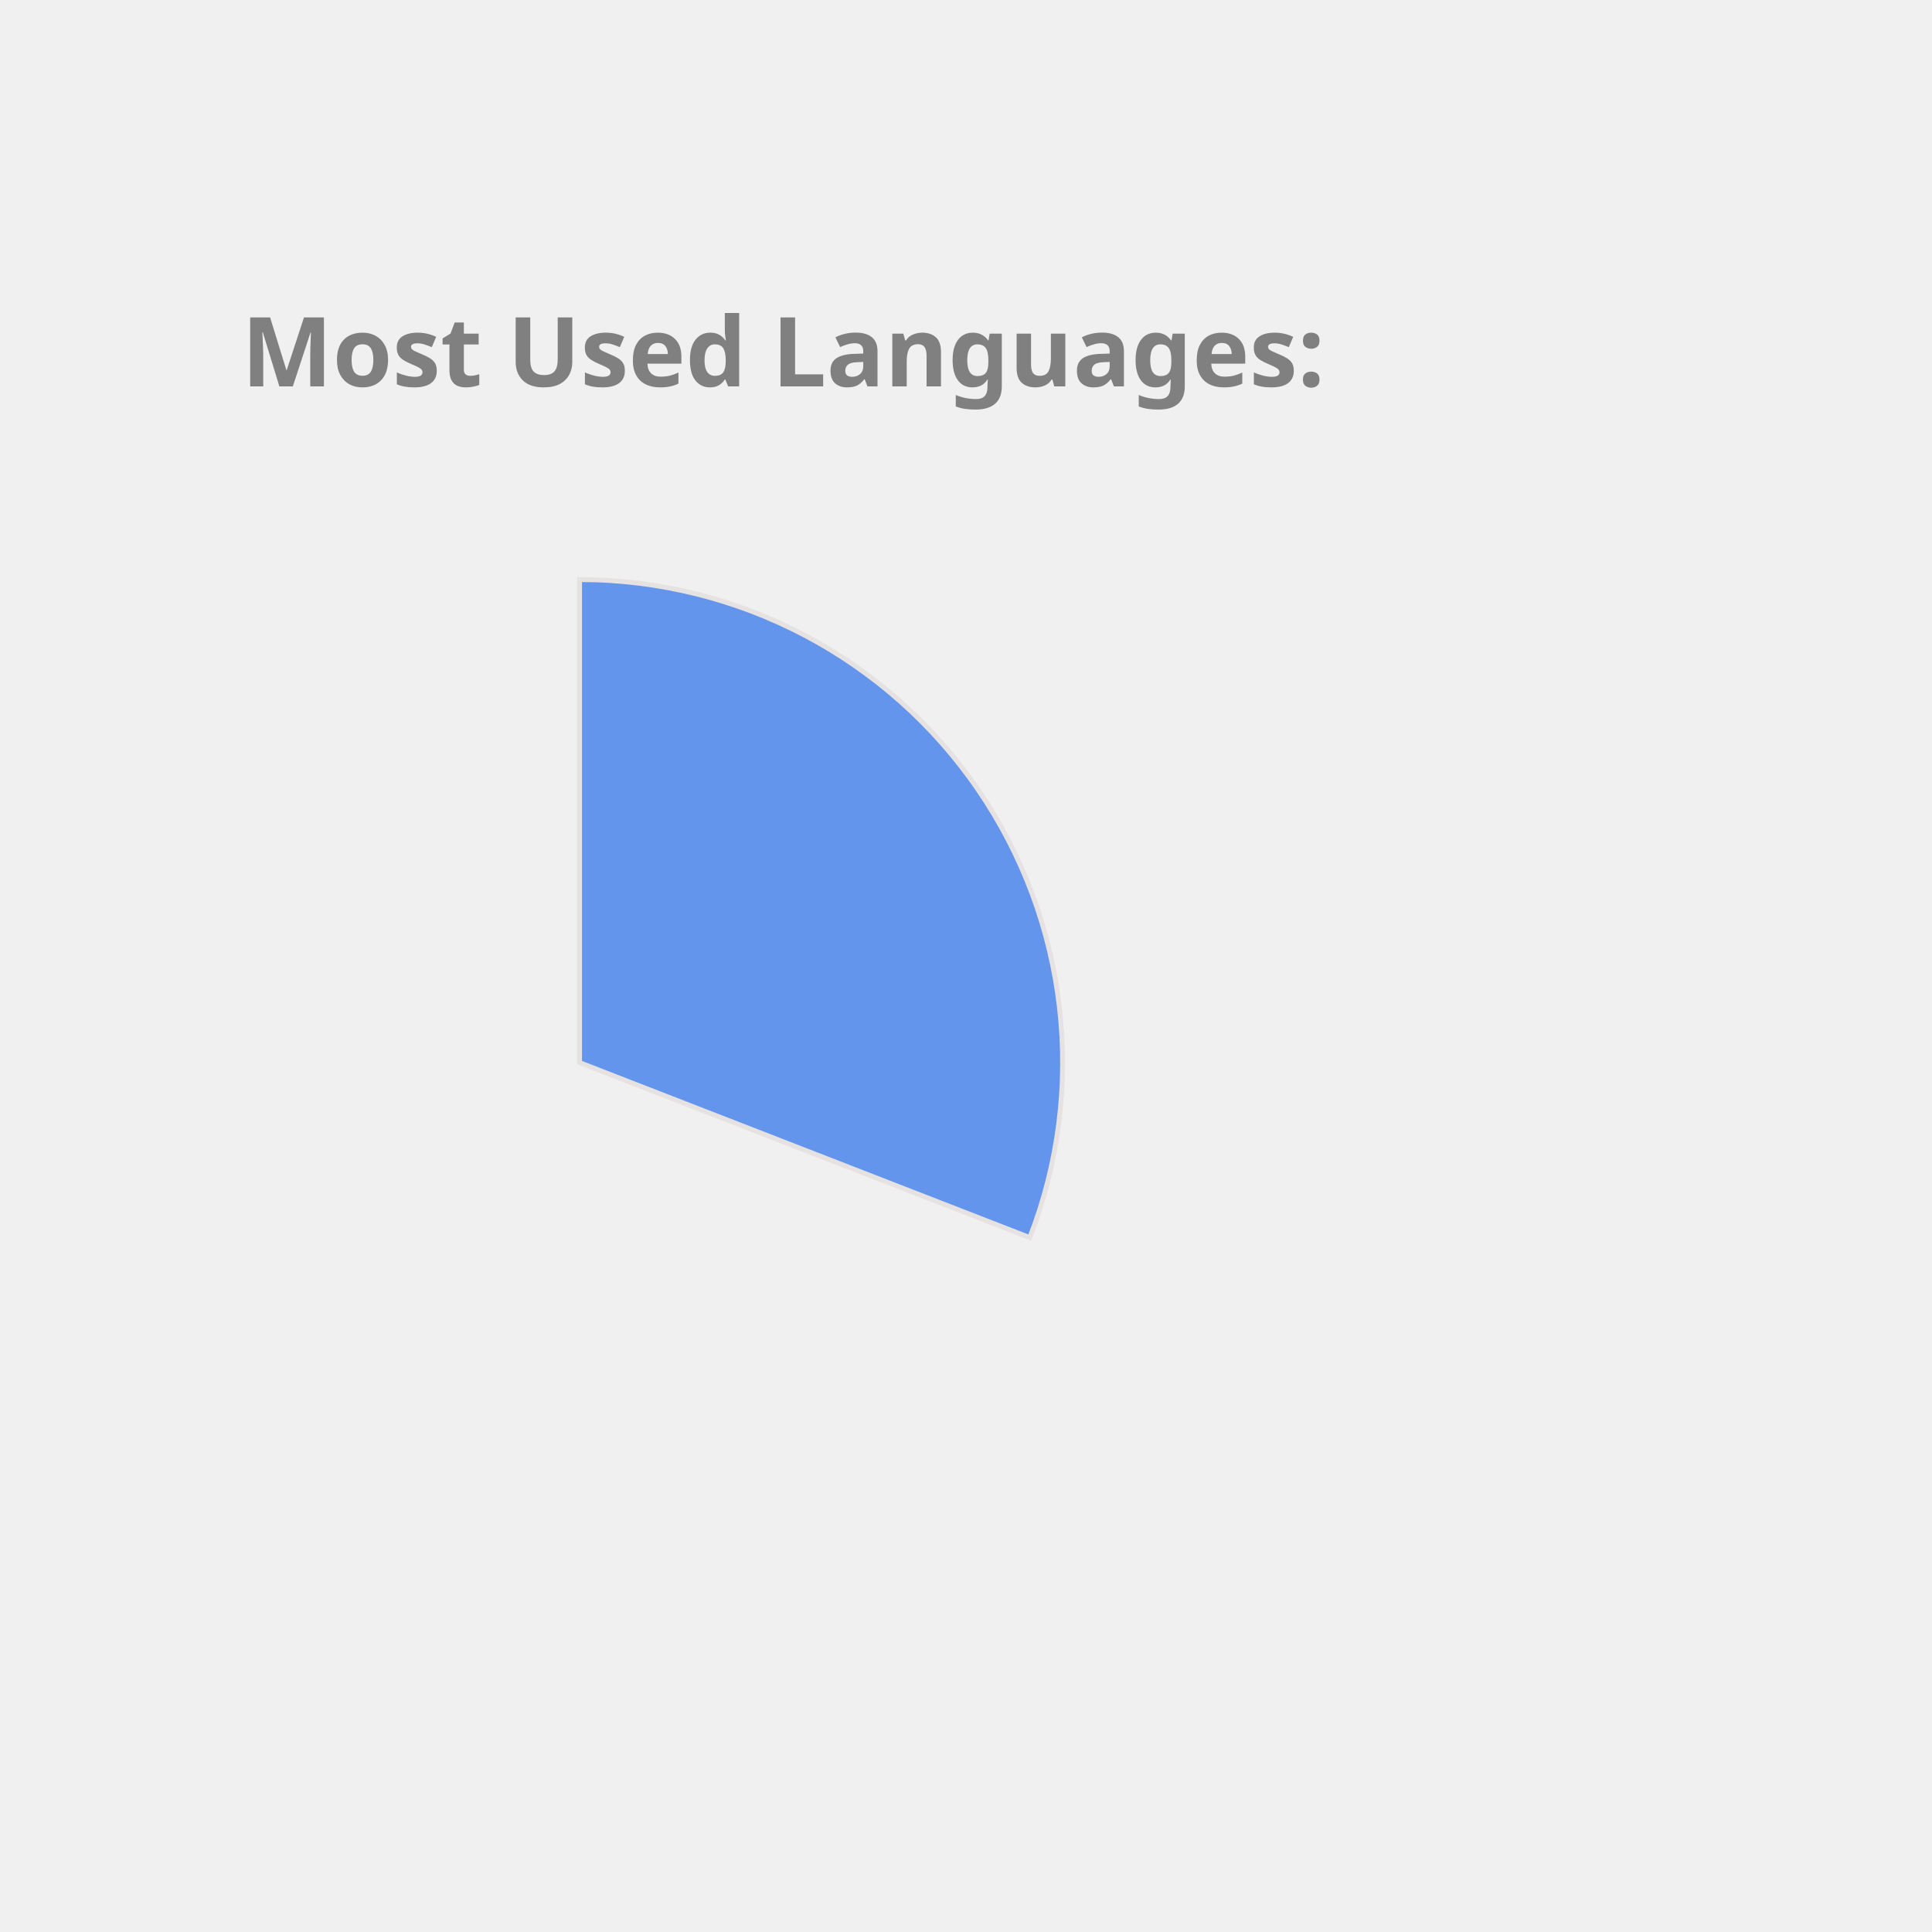
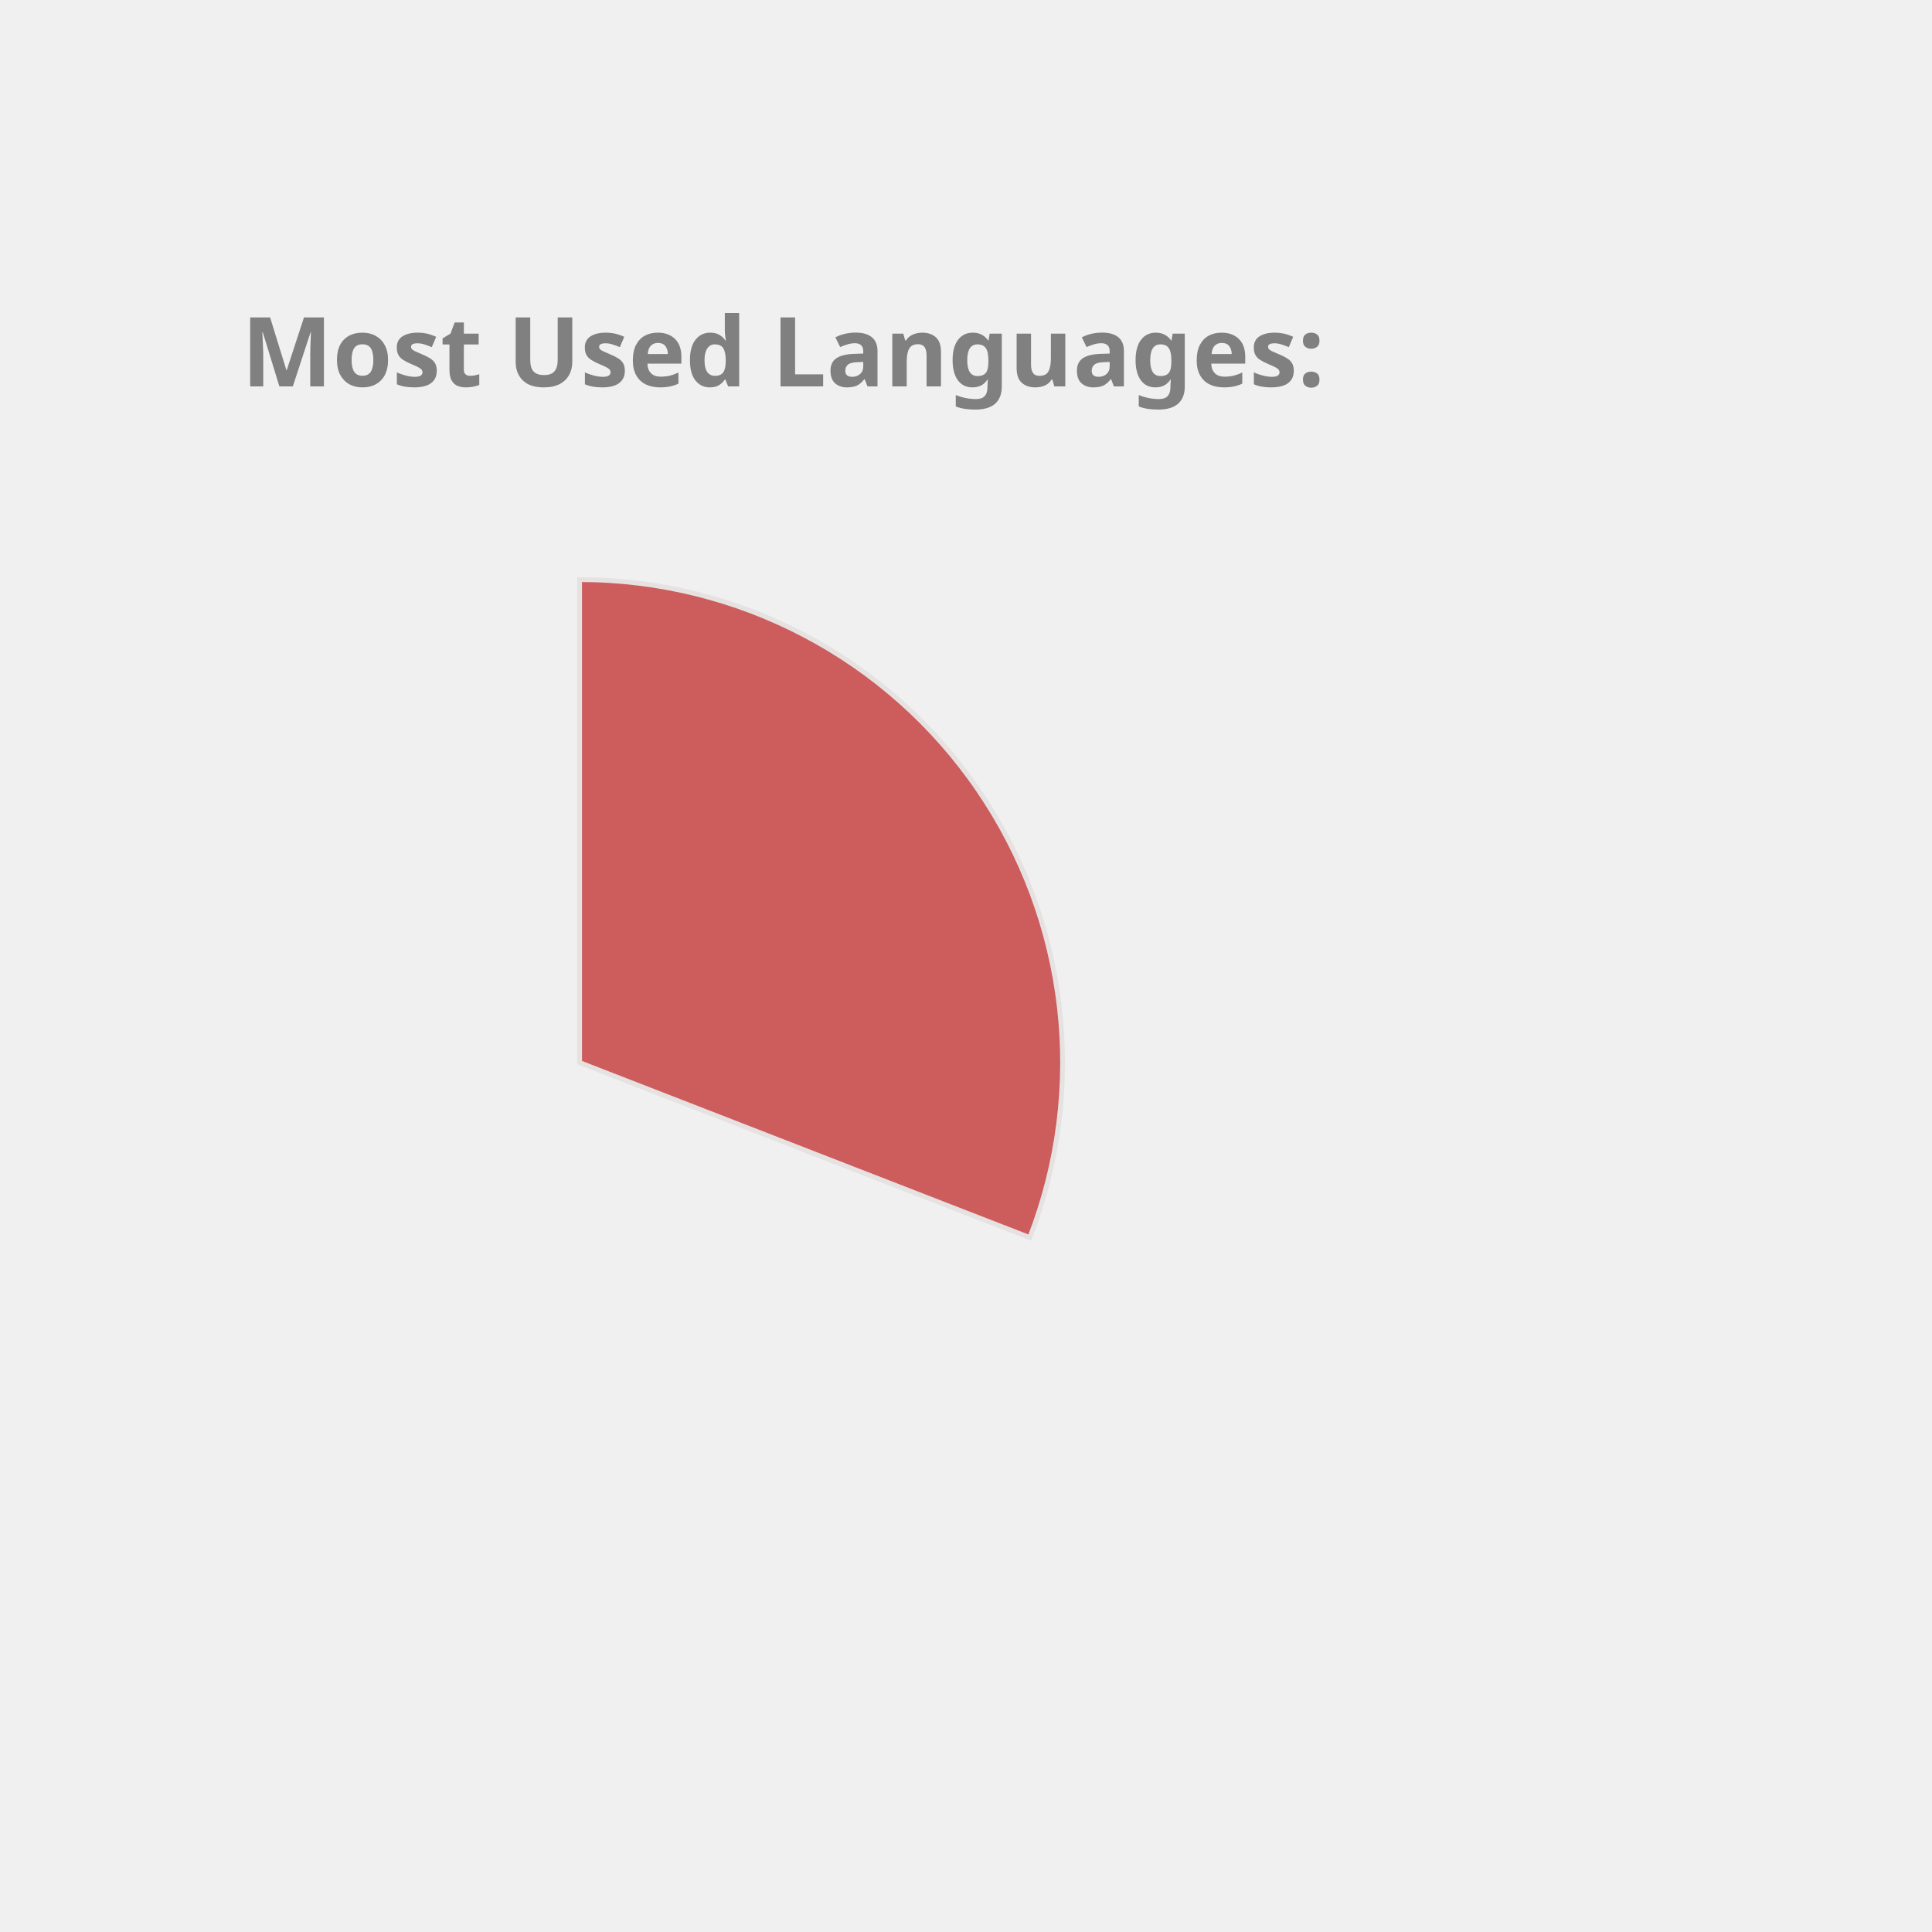
<svg xmlns="http://www.w3.org/2000/svg" height="350px" width="350px" viewBox="0 0 400 400">
  <style> 
        .label {
                font: bold 20px sans-serif;
                color: #404040;
                -webkit-text-stroke: 1px white;
        }

        path {
                stroke: #E6E2E1;
                stroke-width: 1px;
                transform: translate(60px, 100px);
        }

        .path_1 {
                animation: fadeIn 5s linear forwards;
        }

        .path_2 {
                transform: scale(0);
                animation: fadeIn 5s linear forwards 5s;
        }


        
        .path_3 {
                transform: scale(0);
                animation: fadeIn 5s linear forwards 10s;
        }


        .path_4 {
                transform: scale(0);
                animation: fadeIn 5s linear forwards 15s;
        }

        .path_5 {
                transform: scale(0);
                animation: fadeIn 5s linear forwards 20s;
        }

        .path_6 {
                transform: scale(0);
                animation: fadeIn 5s linear forwards 25s;
        }

        .path_7 {
                transform: scale(0);
                animation: fadeIn 5s linear forwards 30s;
        }

        .path_8 {
                transform: scale(0);
                animation: fadeIn 5s linear forwards 35s;
        }

        .path_9 {
                transform: scale(0);
                animation: fadeIn 5s linear forwards 40s;
        }

        .path_10 {
                transform: scale(0);
                animation: fadeIn 5s linear forwards 45s;
        }

        @keyframes fadeIn {
                0% {                        
                        transform: translate(250px, 300px) rotate(0deg) scale(0);
                        
                }
                50% {
                        transform: translate(150px, 220px) rotate(180deg) scale(0.5);
                        
                }
                
                100% {
                        transform: translate(60px, 120px) rotate(360deg) scale(1);
                        
                }
        }
        .txt_1 {
                opacity: 0;
                animation: txtShow 5s linear forwards 0s;
        }

        .txt_2 {
                opacity: 0;
                animation: txtShow 5s linear forwards 5s;
        }

        .txt_3 {
                opacity: 0;
                animation: txtShow 5s linear forwards 10s;
        }

        .txt_4 {
                opacity: 0;
                animation: txtShow 5s linear forwards 15s;
        }

        .txt_5 {
                opacity: 0;
                animation: txtShow 5s linear forwards 20s;
        }

        .txt_6 {
                opacity: 0;
                animation: txtShow 5s linear forwards 25s;
        }

        .txt_7 {
                opacity: 0;
                animation: txtShow 5s linear forwards 30s;
        }

        .txt_8 {
                opacity: 0;
                animation: txtShow 5s linear forwards 35s;
        }

        .txt_9 {
                opacity: 0;
                animation: txtShow 5s linear forwards 40s;
        }

        .txt_10 {
                opacity: 0;
                animation: txtShow 5s linear forwards 45s;
        }

        @keyframes txtShow {
                0% {                        
                        opacity: 0;
                        transform: translate(0px, 0px) scale(0);
                }
                100% {
                        opacity: 1;
                        transform: translate(0px, 0px) scale(1);
                        
                }
        }
</style>
-   <path class="path_1" d="M 60,120 L 60,20 A 100,100 0 0 1 153.207,156.228 Z" fill="CornflowerBlue" stroke="#fff" stroke-width="2" />
-   <text class="txt_1" x="260" y="150" fill="CornflowerBlue" stroke="CornflowerBlue" stroke-width="1">C++</text>
-   <path class="path_2" d="M 60,120 L 153.207,156.228 A 100,100 0 0 1 55.603,219.903 Z" fill="Coral" stroke="#fff" stroke-width="2" />
-   <text class="txt_2" x="260" y="170" fill="Coral" stroke="Coral" stroke-width="1">Python</text>
-   <path class="path_3" d="M 60,120 L 55.603,219.903 A 100,100 0 0 1 -33.433,155.641 Z" fill="SteelBlue" stroke="#fff" stroke-width="2" />
-   <text class="txt_3" x="260" y="190" fill="SteelBlue" stroke="SteelBlue" stroke-width="1">JavaScript</text>
-   <path class="path_4" d="M 60,120 L -33.433,155.641 A 100,100 0 0 1 -35.106,89.098 Z" fill="MediumTurquoise" stroke="#fff" stroke-width="2" />
-   <text class="txt_4" x="260" y="210" fill="MediumTurquoise" stroke="MediumTurquoise" stroke-width="1">Jupyter Notebook</text>
-   <path class="path_5" d="M 60,120 L -35.106,89.098 A 100,100 0 0 1 4.312,36.94 Z" fill="Pink" stroke="#fff" stroke-width="2" />
-   <text class="txt_5" x="260" y="230" fill="Pink" stroke="Pink" stroke-width="1">Java</text>
-   <path class="path_6" d="M 60,120 L 4.312,36.94 A 100,100 0 0 1 37.573,22.547 Z" fill="Orchid" stroke="#fff" stroke-width="2" />
-   <text class="txt_6" x="260" y="250" fill="Orchid" stroke="Orchid" stroke-width="1">HTML</text>
-   <path class="path_7" d="M 60,120 L 37.573,22.547 A 100,100 0 0 1 49.964,20.505 Z" fill="Orange" stroke="#fff" stroke-width="2" />
-   <text class="txt_7" x="260" y="270" fill="Orange" stroke="Orange" stroke-width="1">TypeScript</text>
-   <path class="path_8" d="M 60,120 L 49.964,20.505 A 100,100 0 0 1 56.231,20.071 Z" fill="DodgerBlue" stroke="#fff" stroke-width="2" />
-   <text class="txt_8" x="260" y="290" fill="DodgerBlue" stroke="DodgerBlue" stroke-width="1">Shell</text>
-   <path class="path_9" d="M 60,120 L 56.231,20.071 A 100,100 0 0 1 59.372,20.002 Z" fill="Chocolate" stroke="#fff" stroke-width="2" />
-   <text class="txt_9" x="260" y="310" fill="Chocolate" stroke="Chocolate" stroke-width="1">CSS</text>
+   <path class="path_1" d="M 60,120 L 60,20 A 100,100 0 0 1 153.207,156.228 Z" fill="IndianRed" stroke="#fff" stroke-width="2" />
+   <text class="txt_1" x="260" y="150" fill="IndianRed" stroke="IndianRed" stroke-width="1">C++</text>
+   <path class="path_2" d="M 60,120 L 153.207,156.228 A 100,100 0 0 1 55.603,219.903 Z" fill="MediumSlateBlue" stroke="#fff" stroke-width="2" />
+   <text class="txt_2" x="260" y="170" fill="MediumSlateBlue" stroke="MediumSlateBlue" stroke-width="1">Python</text>
+   <path class="path_3" d="M 60,120 L 55.603,219.903 A 100,100 0 0 1 -33.433,155.641 Z" fill="Orchid" stroke="#fff" stroke-width="2" />
+   <text class="txt_3" x="260" y="190" fill="Orchid" stroke="Orchid" stroke-width="1">JavaScript</text>
+   <path class="path_4" d="M 60,120 L -33.433,155.641 A 100,100 0 0 1 -35.106,89.098 Z" fill="SteelBlue" stroke="#fff" stroke-width="2" />
+   <text class="txt_4" x="260" y="210" fill="SteelBlue" stroke="SteelBlue" stroke-width="1">Jupyter Notebook</text>
+   <path class="path_5" d="M 60,120 L -35.106,89.098 A 100,100 0 0 1 4.312,36.94 Z" fill="Crimson" stroke="#fff" stroke-width="2" />
+   <text class="txt_5" x="260" y="230" fill="Crimson" stroke="Crimson" stroke-width="1">Java</text>
+   <path class="path_6" d="M 60,120 L 4.312,36.94 A 100,100 0 0 1 37.573,22.547 Z" fill="Gold" stroke="#fff" stroke-width="2" />
+   <text class="txt_6" x="260" y="250" fill="Gold" stroke="Gold" stroke-width="1">HTML</text>
+   <path class="path_7" d="M 60,120 L 37.573,22.547 A 100,100 0 0 1 49.964,20.505 Z" fill="DarkKhaki" stroke="#fff" stroke-width="2" />
+   <text class="txt_7" x="260" y="270" fill="DarkKhaki" stroke="DarkKhaki" stroke-width="1">TypeScript</text>
+   <path class="path_8" d="M 60,120 L 49.964,20.505 A 100,100 0 0 1 56.231,20.071 Z" fill="Salmon" stroke="#fff" stroke-width="2" />
+   <text class="txt_8" x="260" y="290" fill="Salmon" stroke="Salmon" stroke-width="1">Shell</text>
+   <path class="path_9" d="M 60,120 L 56.231,20.071 A 100,100 0 0 1 59.372,20.002 Z" fill="RoyalBlue" stroke="#fff" stroke-width="2" />
+   <text class="txt_9" x="260" y="310" fill="RoyalBlue" stroke="RoyalBlue" stroke-width="1">CSS</text>
  <g class="label">
    <text x="50" y="80" fill="grey">Most Used Languages:</text>
  </g>
</svg>
